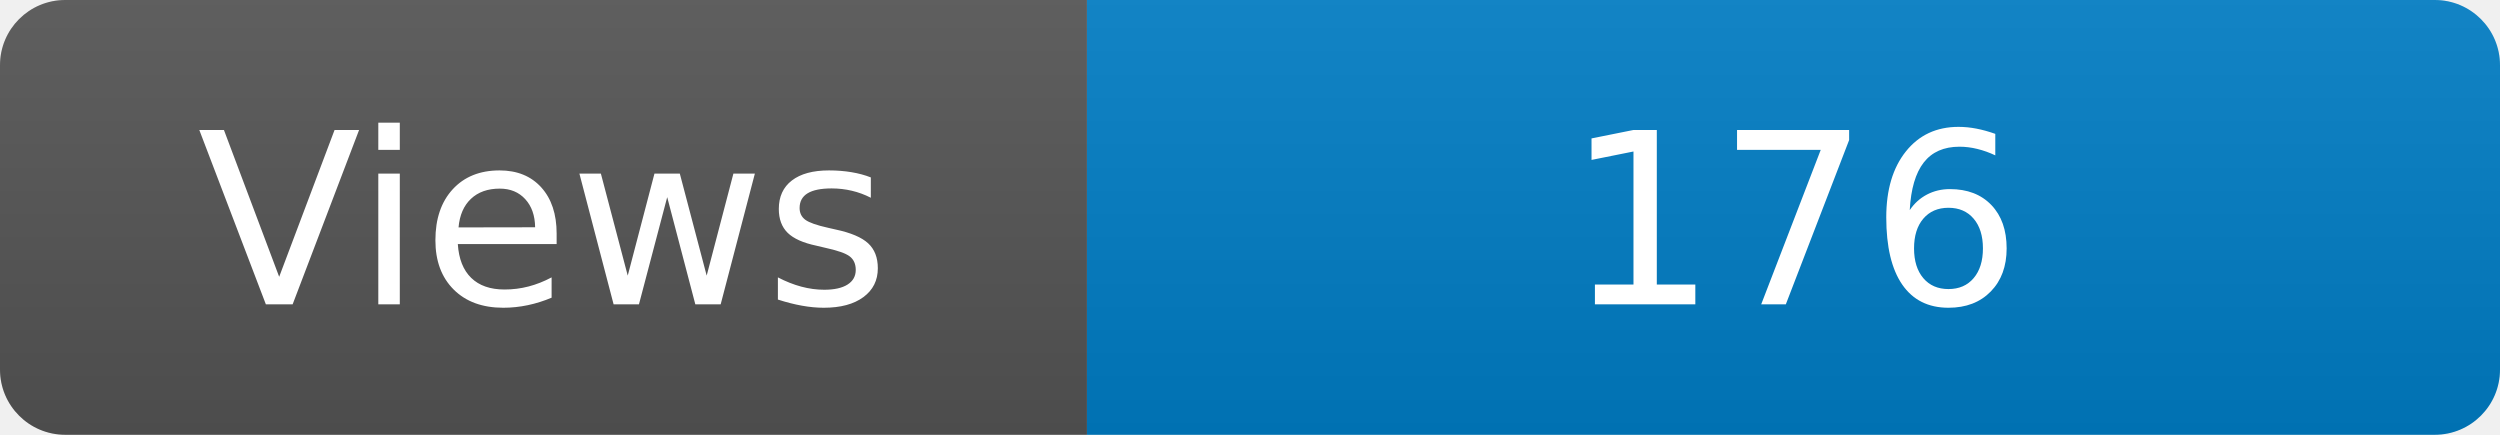
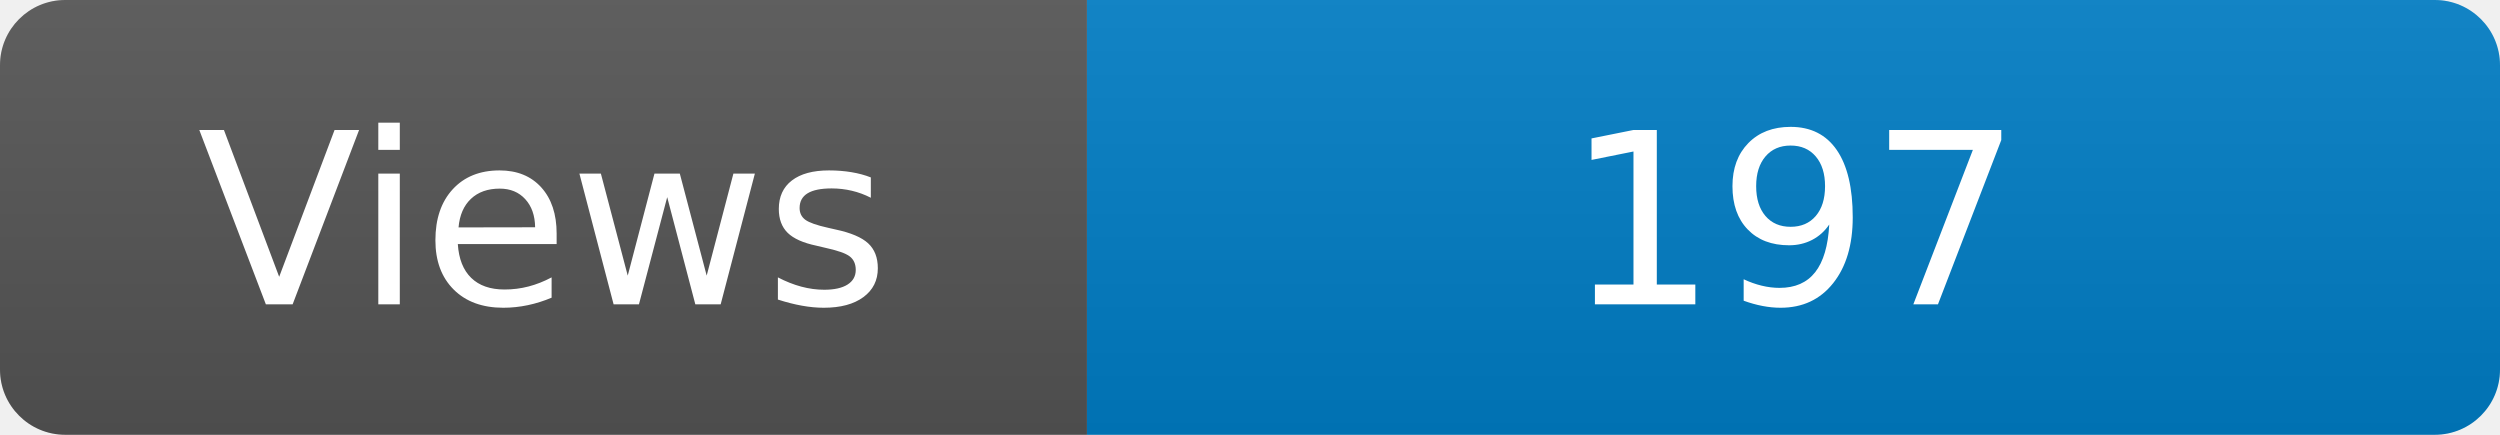
<svg xmlns="http://www.w3.org/2000/svg" width="115" height="20" role="img" aria-label="Maintained?: yes">
  <linearGradient id="s" x2="0" y2="100%">
    <stop offset="0" stop-color="#bbb" stop-opacity=".1" />
    <stop offset="1" stop-opacity=".1" />
  </linearGradient>
  <clipPath id="r">
    <rect width="115" height="20" rx="3" fill="#fff" />
  </clipPath>
  <g clip-path="url(#r)">
    <rect width="50" height="20" fill="#555" />
    <rect x="50" width="160" height="20" fill="#007ec6" />
    <rect width="115" height="20" fill="url(#s)" />
  </g>
  <g fill="#fff" text-anchor="middle" font-family="Verdana,Geneva,DejaVu Sans,sans-serif" font-size="110">
    <text x="250" y="140" transform="scale(.1)" fill="#fff">Views</text>
-     <text x="825" y="140" transform="scale(.1)" fill="#fff">176</text>
+     <text x="825" y="140" transform="scale(.1)" fill="#fff">197</text>
  </g>
</svg>
